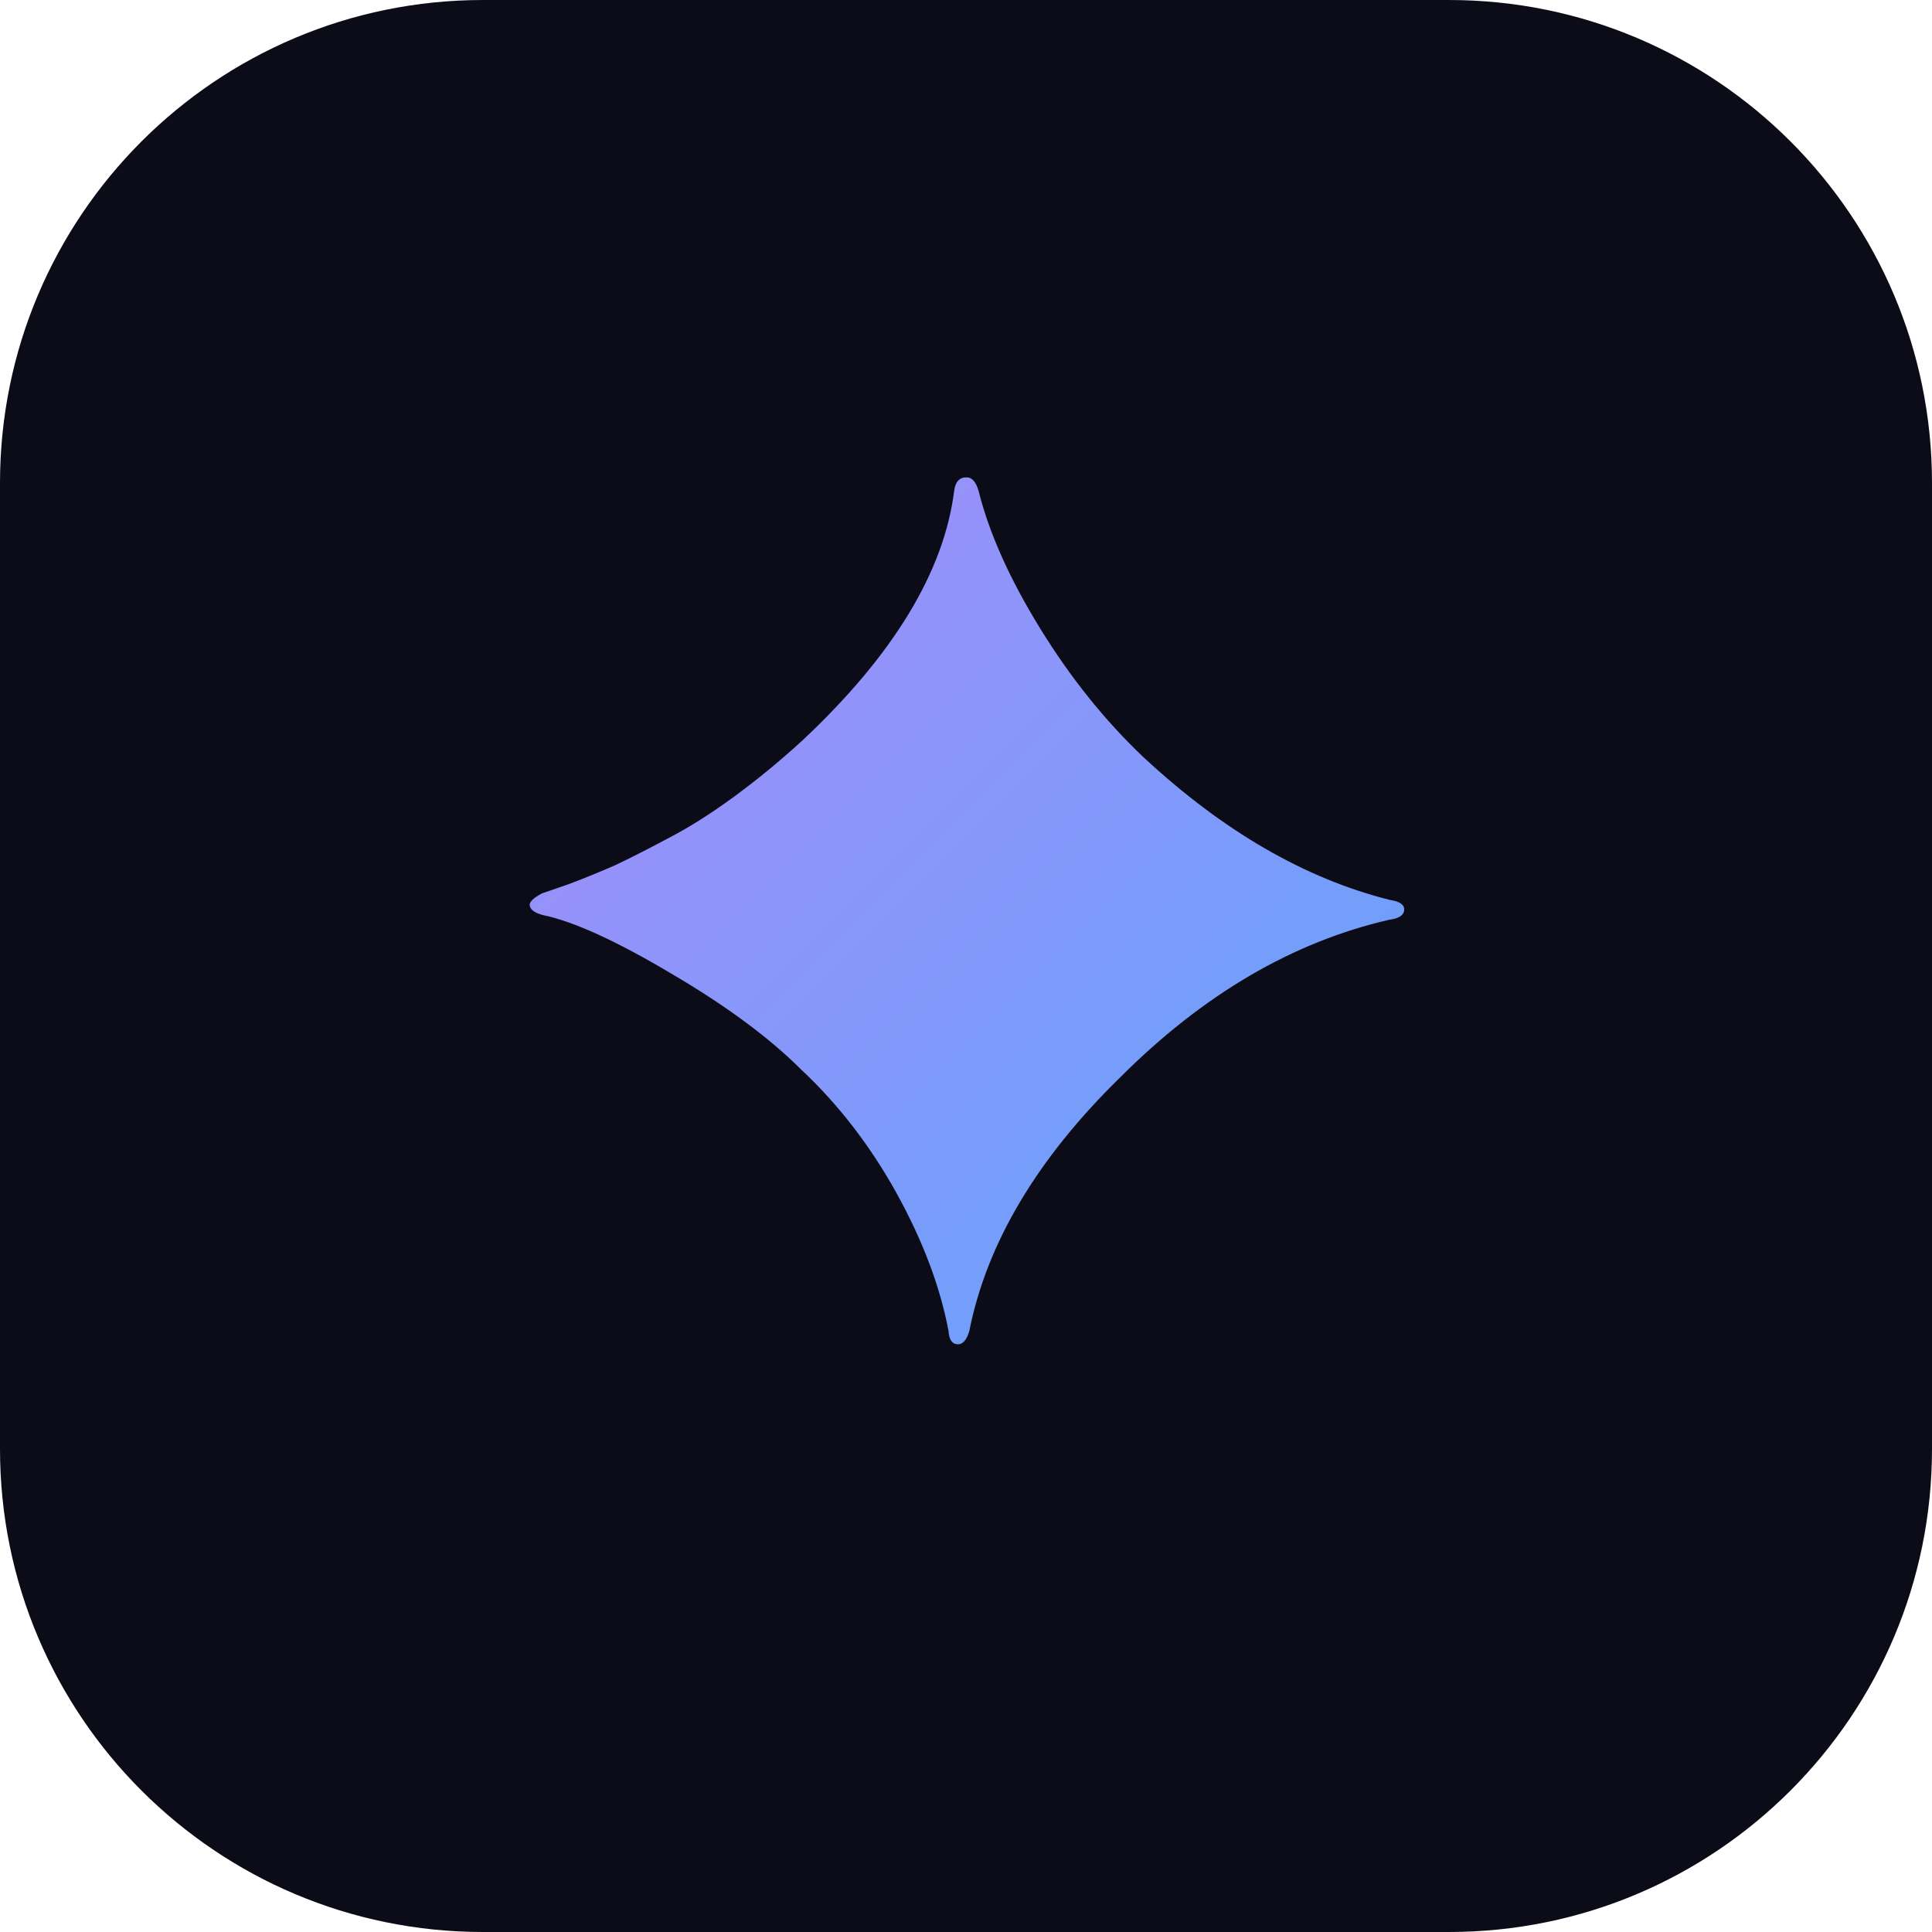
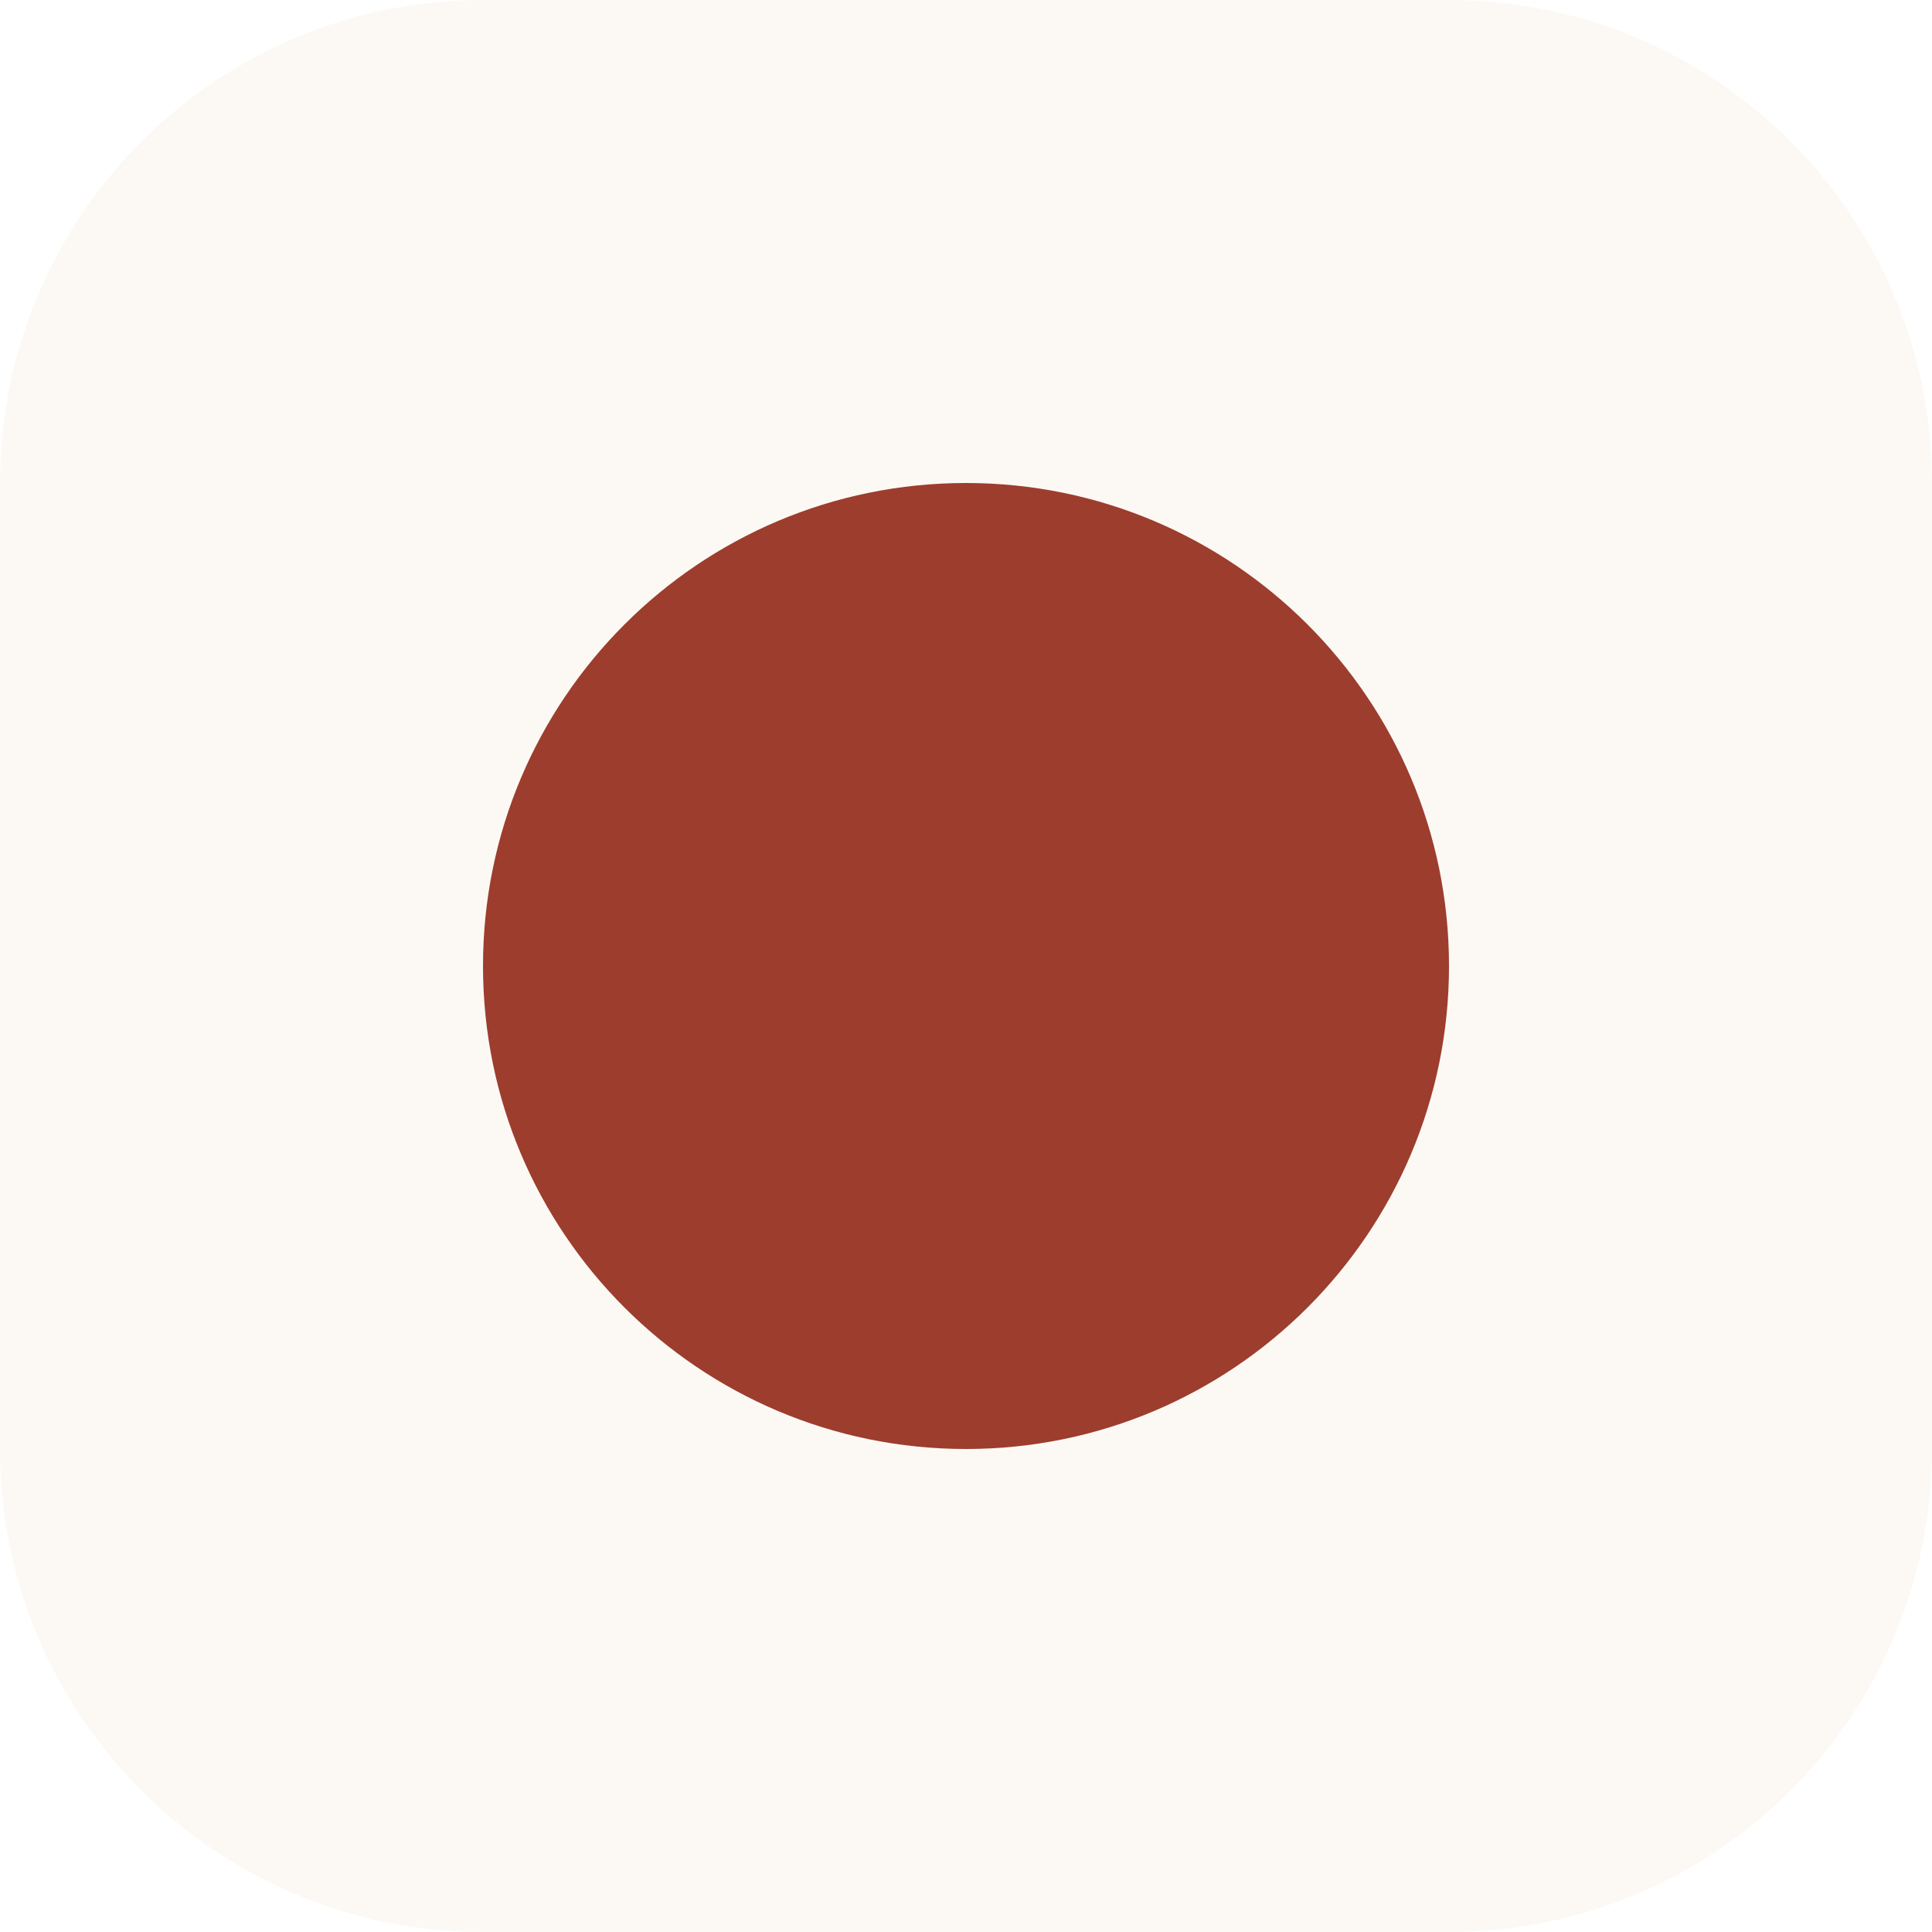
<svg xmlns="http://www.w3.org/2000/svg" viewBox="0 0 32 32">
-   <defs>
-     <linearGradient id="g" x1="0%" y1="0%" x2="100%" y2="100%">
-       <stop offset="0%" stop-color="#a78bfa" />
-       <stop offset="100%" stop-color="#60a5fa" />
-     </linearGradient>
-   </defs>
-   <rect width="32" height="32" rx="8" fill="#0c0c18" />
-   <text x="16" y="22" text-anchor="middle" font-size="20" fill="url(#g)">✦</text>
+   <rect width="32" height="32" rx="8" fill="#fcf9f4" />
+   <circle cx="16" cy="16" r="8" fill="#9d3d2e" />
</svg>
